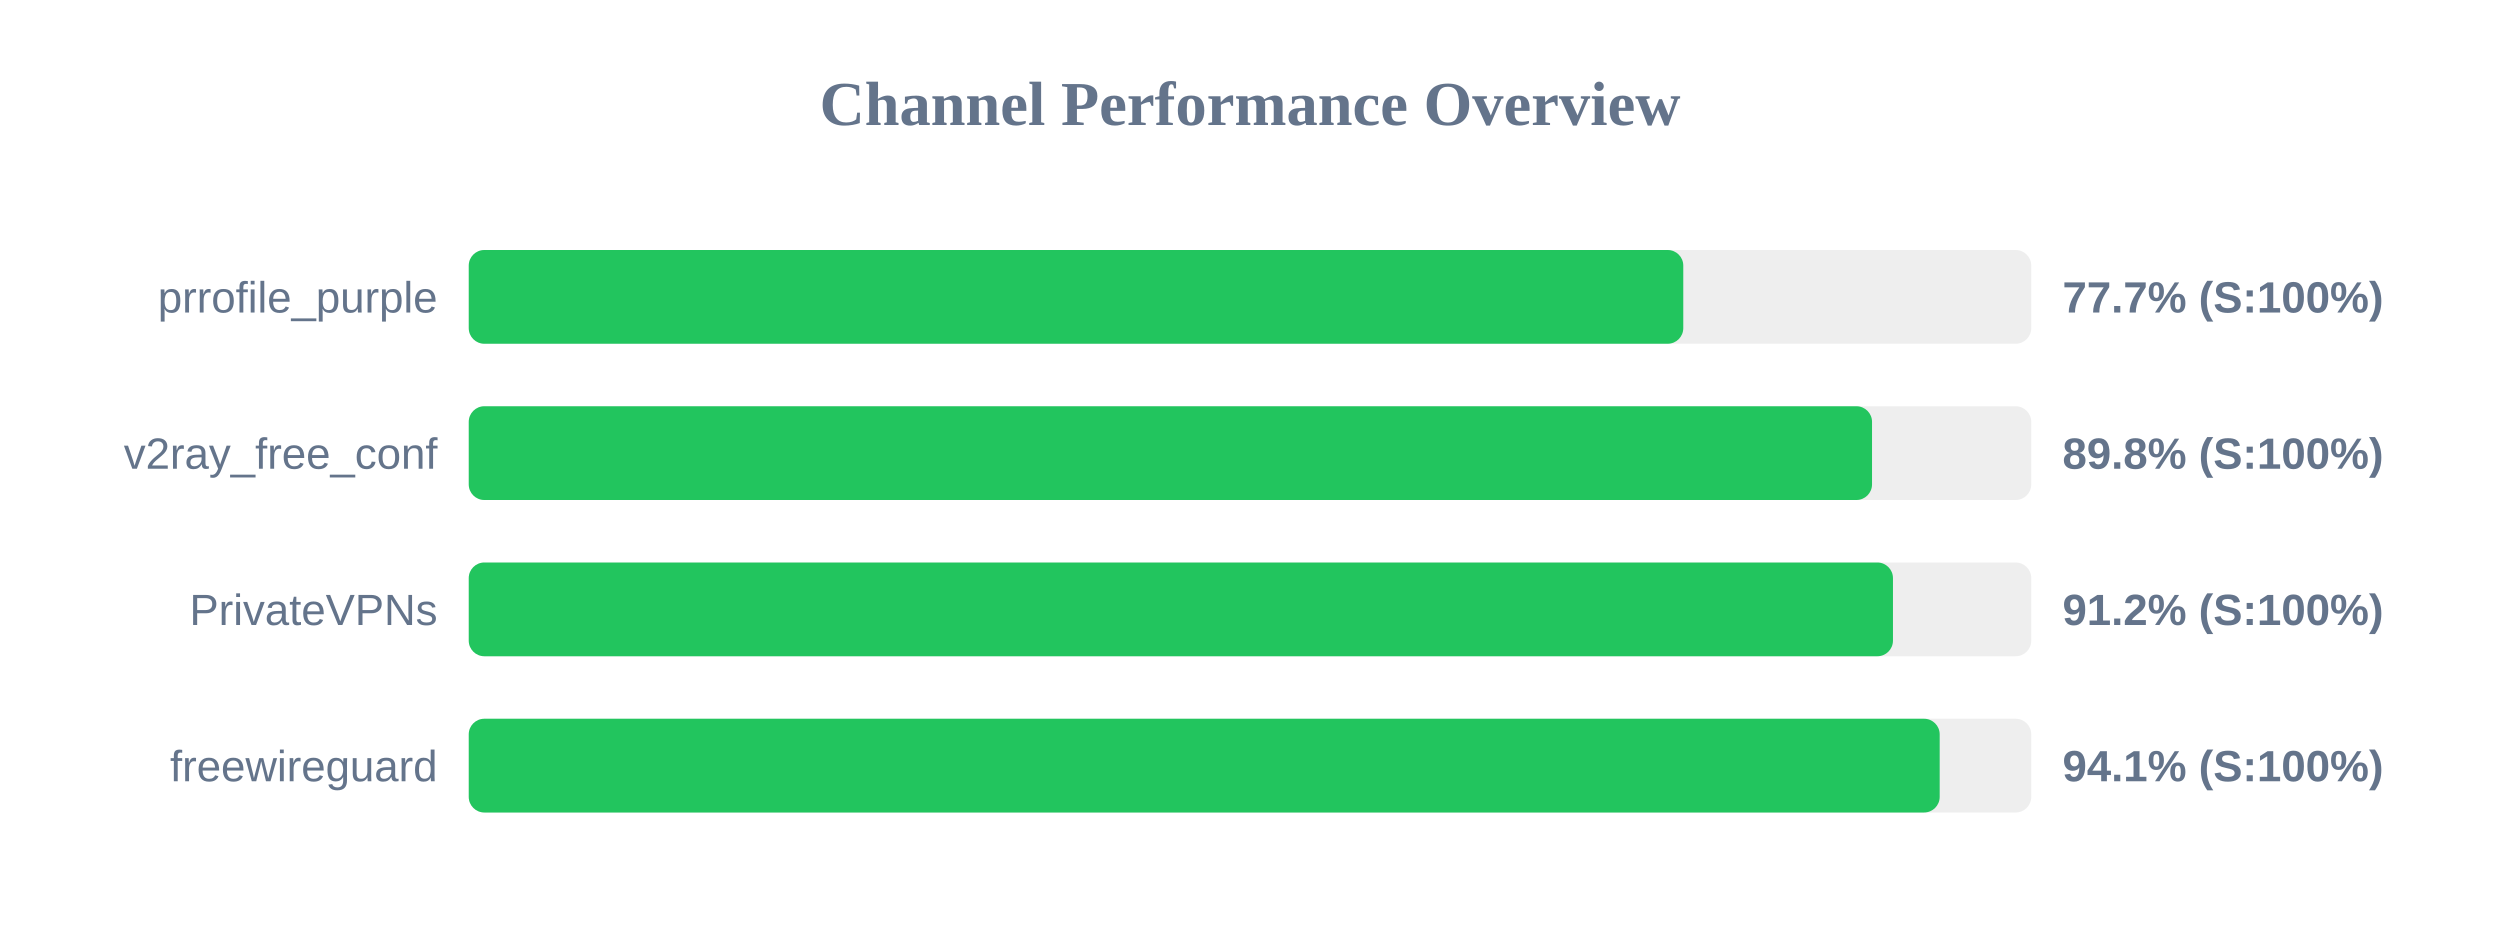
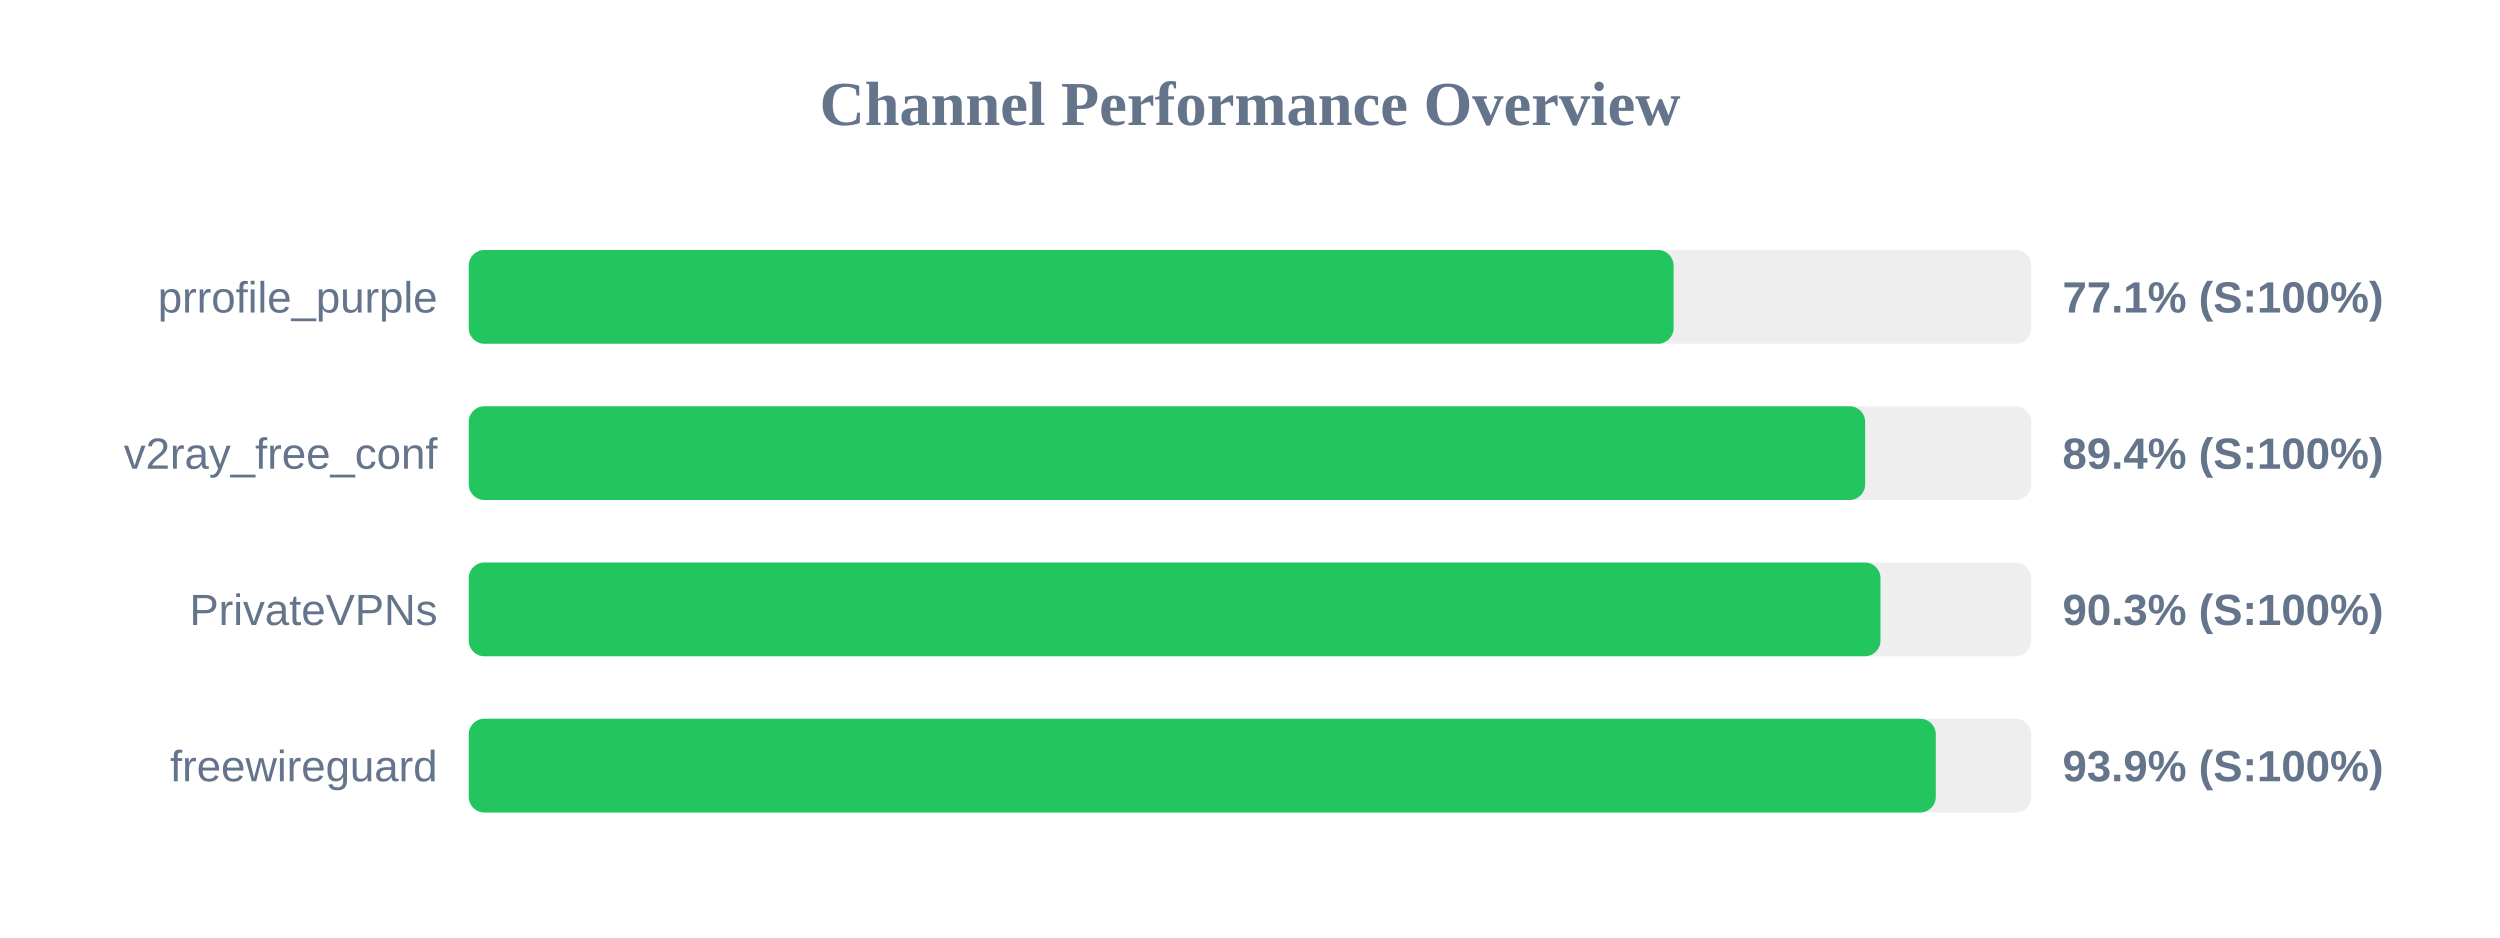
<svg xmlns="http://www.w3.org/2000/svg" width="800" height="300" version="1.1">
  <style>
        .row { font: 14px Arial; fill: #64748b; }
        .score { font: bold 14px Arial; fill: #64748b; }
    </style>
  <text x="400" y="40" text-anchor="middle" font-size="20px" font-weight="bold" fill="#64748b">Channel Performance Overview</text>
  <rect x="150" y="80" width="500" height="30" fill="#eee" rx="5" />
-   <rect x="150" y="80" width="388.65" height="30" fill="#22c55e" rx="5" />
+   <rect x="150" y="80" width="385.55" height="30" fill="#22c55e" rx="5" />
  <text x="140" y="100" text-anchor="end" class="row">prrofile_purple</text>
-   <text x="660" y="100" text-anchor="start" class="score">77.7% (S:100%)</text>
+   <text x="660" y="100" text-anchor="start" class="score">77.1% (S:100%)</text>
  <rect x="150" y="130" width="500" height="30" fill="#eee" rx="5" />
-   <rect x="150" y="130" width="449.05" height="30" fill="#22c55e" rx="5" />
+   <rect x="150" y="130" width="446.85" height="30" fill="#22c55e" rx="5" />
  <text x="140" y="150" text-anchor="end" class="row">v2ray_free_conf</text>
-   <text x="660" y="150" text-anchor="start" class="score">89.8% (S:100%)</text>
+   <text x="660" y="150" text-anchor="start" class="score">89.4% (S:100%)</text>
  <rect x="150" y="180" width="500" height="30" fill="#eee" rx="5" />
-   <rect x="150" y="180" width="455.75" height="30" fill="#22c55e" rx="5" />
+   <rect x="150" y="180" width="451.75" height="30" fill="#22c55e" rx="5" />
  <text x="140" y="200" text-anchor="end" class="row">PrivateVPNs</text>
-   <text x="660" y="200" text-anchor="start" class="score">91.2% (S:100%)</text>
+   <text x="660" y="200" text-anchor="start" class="score">90.3% (S:100%)</text>
  <rect x="150" y="230" width="500" height="30" fill="#eee" rx="5" />
-   <rect x="150" y="230" width="470.7" height="30" fill="#22c55e" rx="5" />
+   <rect x="150" y="230" width="469.45" height="30" fill="#22c55e" rx="5" />
  <text x="140" y="250" text-anchor="end" class="row">freewireguard</text>
-   <text x="660" y="250" text-anchor="start" class="score">94.1% (S:100%)</text>
+   <text x="660" y="250" text-anchor="start" class="score">93.9% (S:100%)</text>
</svg>
